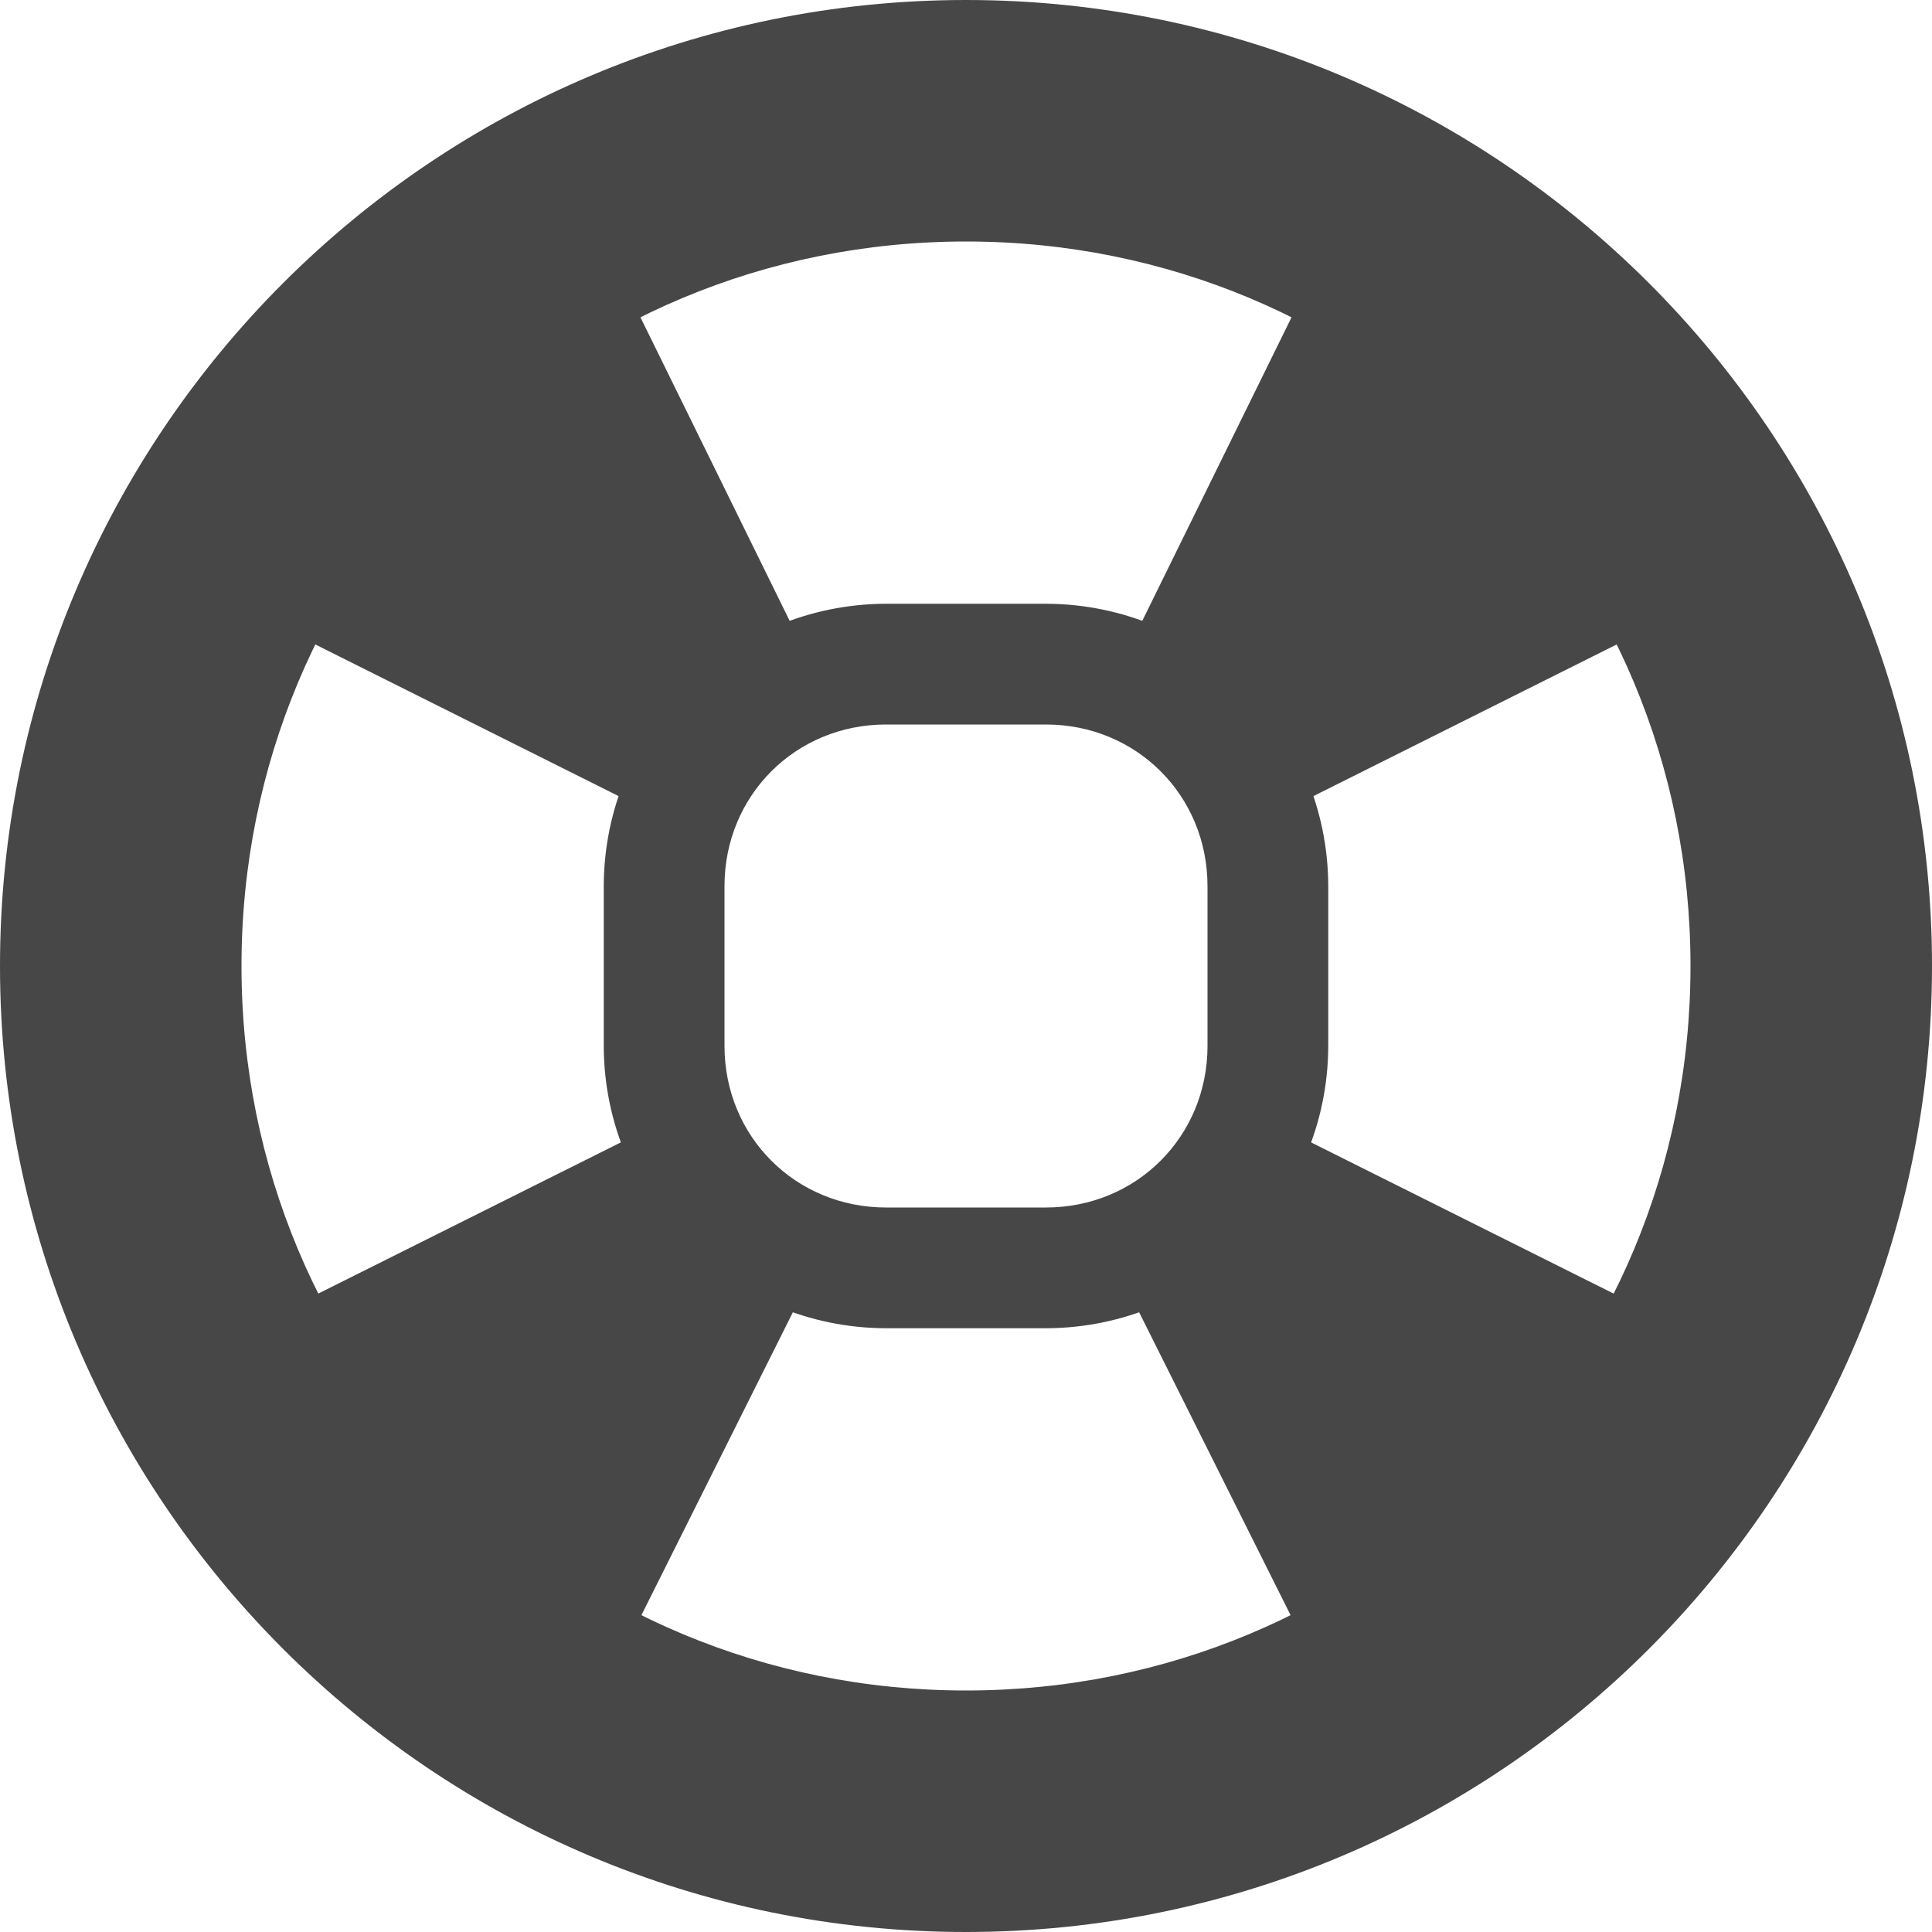
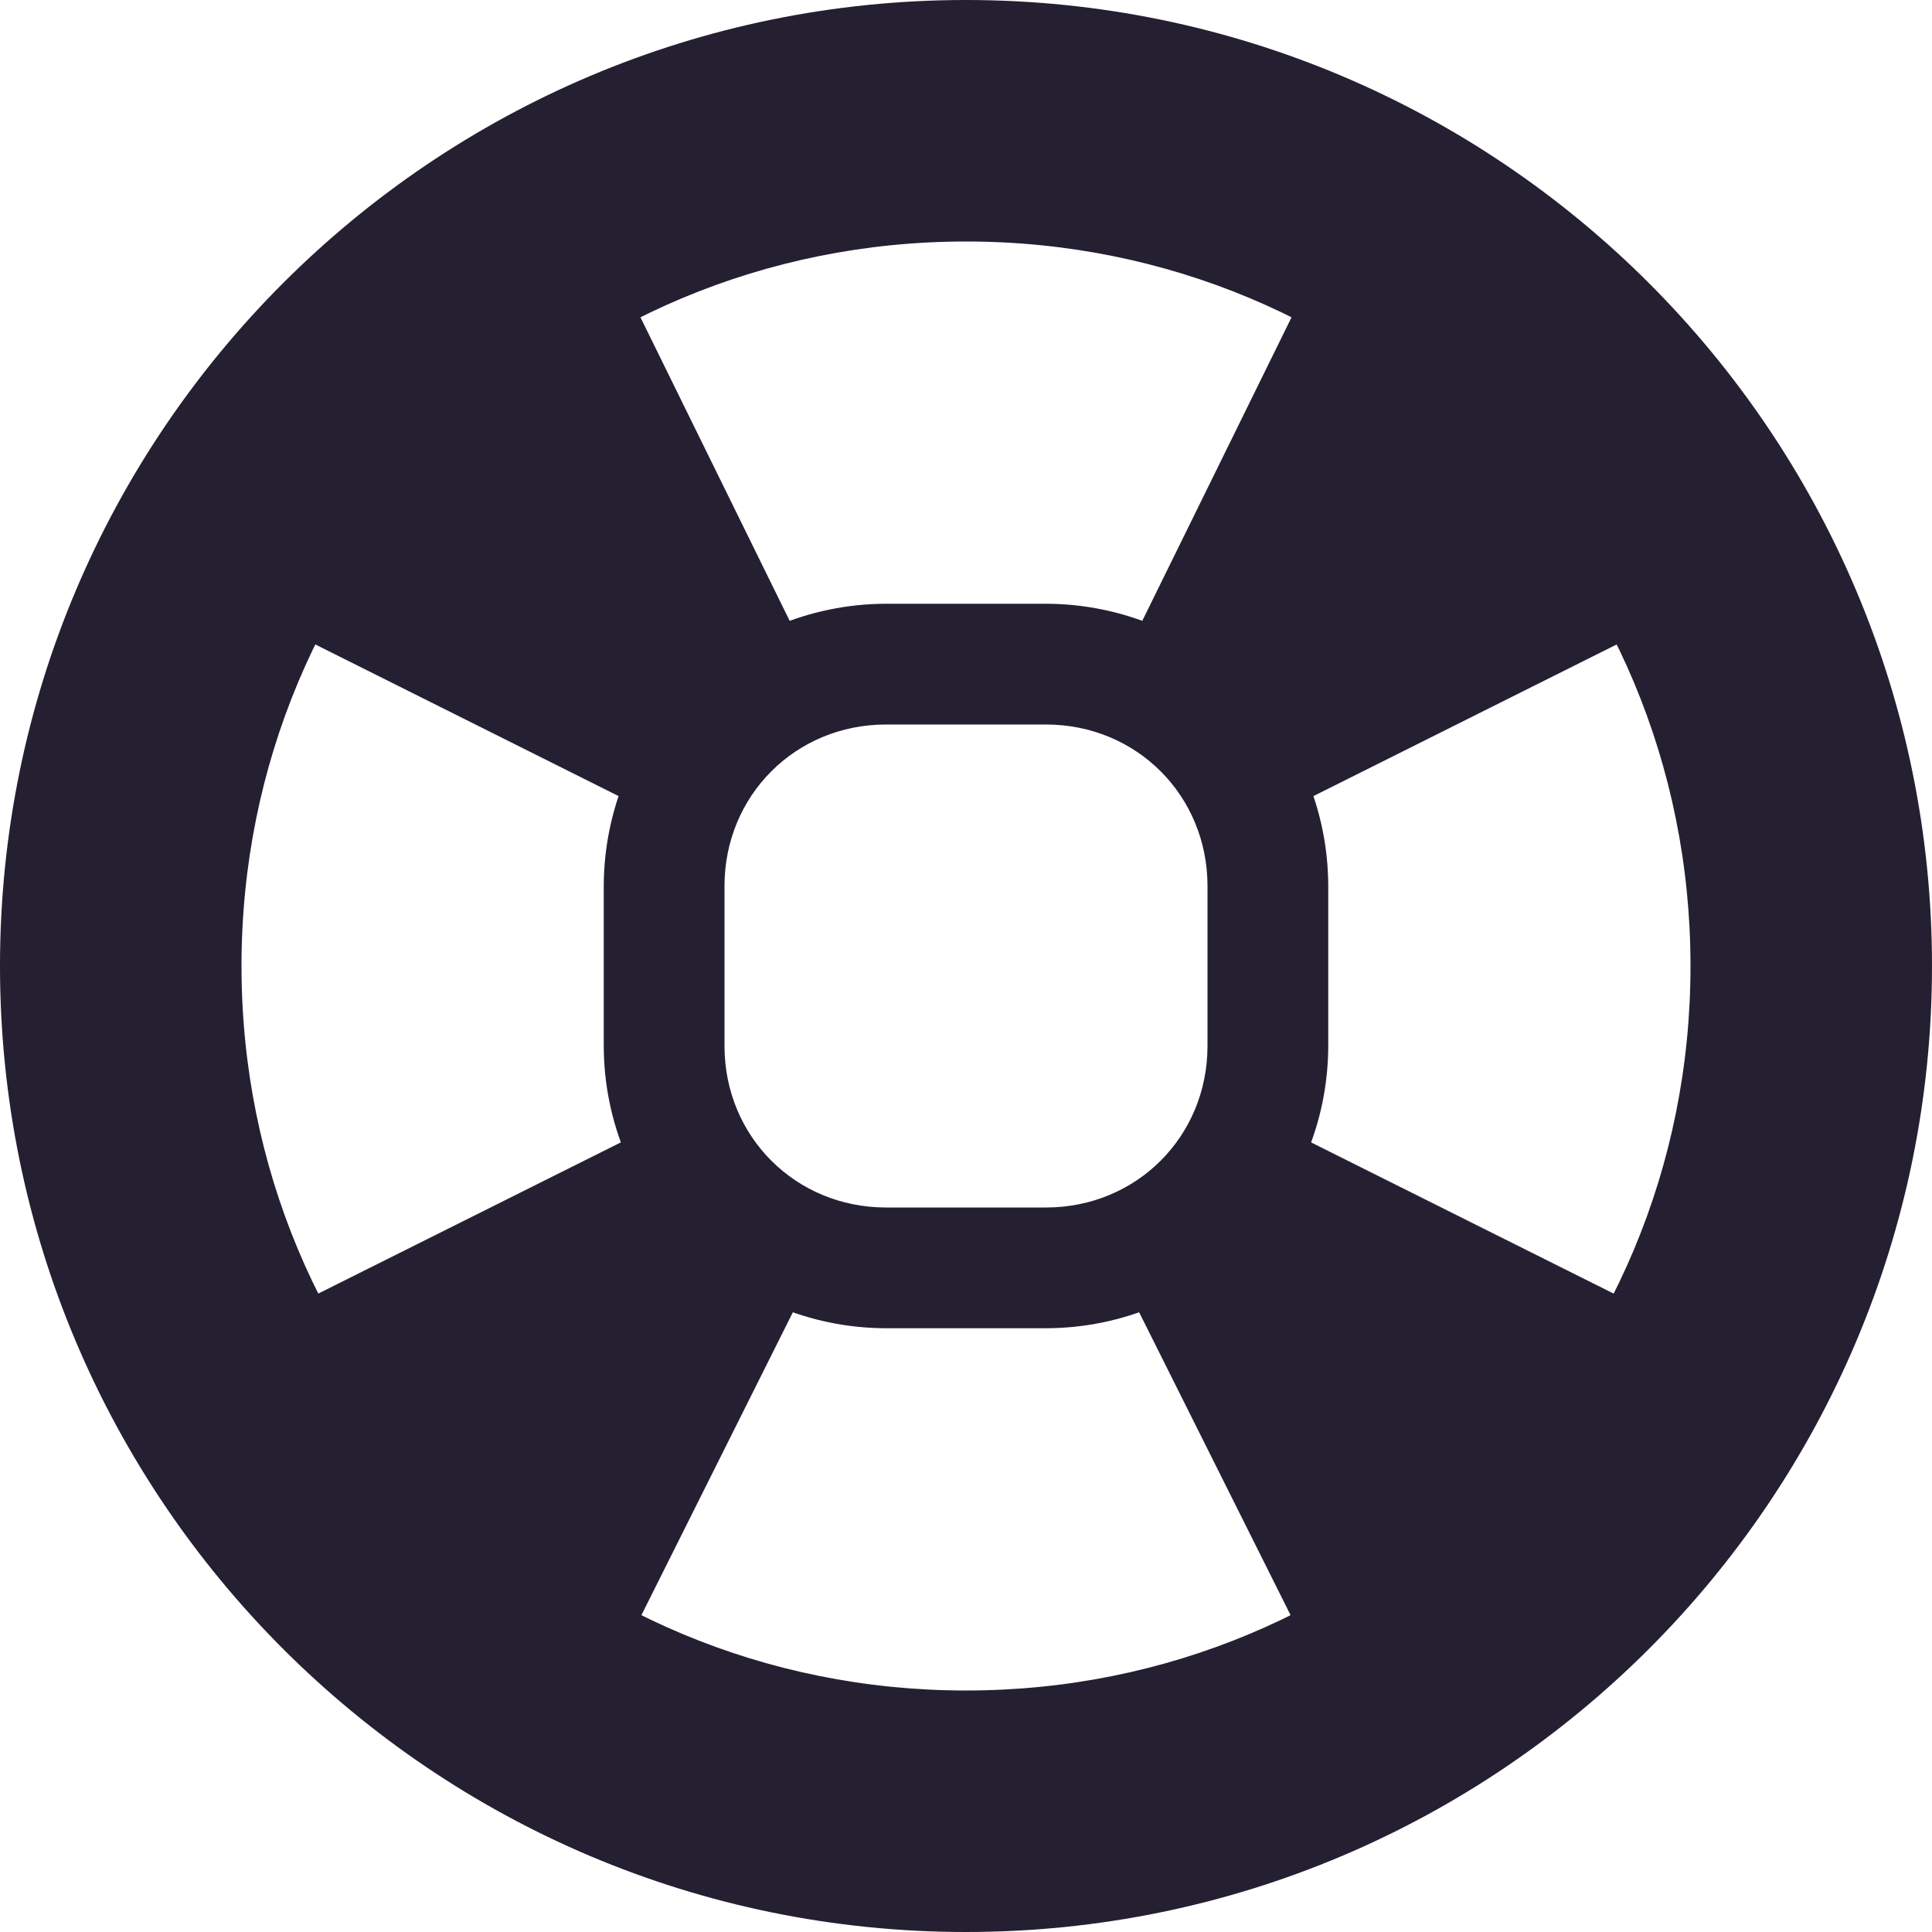
<svg xmlns="http://www.w3.org/2000/svg" width="16" height="16">
-   <g fill="#474747">
+   <g fill="#241f31">
    <path d="M8 0C3.585 0 0 3.585 0 8s3.585 8 8 8 8-3.585 8-8-3.585-8-8-8zm0 2c3.341 0 6 2.659 6 6s-2.659 6-6 6-6-2.659-6-6 2.659-6 6-6z" color="#241f31" font-family="sans-serif" font-weight="400" overflow="visible" />
    <path d="M7.338 5A2.344 2.344 0 0 0 5 7.338v1.324A2.344 2.344 0 0 0 7.338 11h1.324A2.344 2.344 0 0 0 11 8.662V7.338A2.344 2.344 0 0 0 8.662 5zm0 1h1.324C9.412 6 10 6.588 10 7.338v1.324C10 9.412 9.412 10 8.662 10H7.338C6.588 10 6 9.412 6 8.662V7.338C6 6.588 6.588 6 7.338 6z" color="#241f31" font-family="sans-serif" font-weight="400" overflow="visible" />
    <path d="M4.719 1.438A5.881 5.881 0 0 0 1.437 4.75l3.75 1.875c.252-.64.743-1.17 1.375-1.438zm6.562 0l-1.844 3.75a2.574 2.574 0 0 1 1.376 1.437l3.75-1.875a5.881 5.881 0 0 0-3.282-3.313zm-6.094 8l-3.75 1.874a5.904 5.904 0 0 0 3.282 3.25l1.875-3.75a2.59 2.59 0 0 1-1.407-1.374zm5.625 0a2.59 2.59 0 0 1-1.406 1.374l1.875 3.75a5.904 5.904 0 0 0 3.281-3.25z" />
  </g>
</svg>
